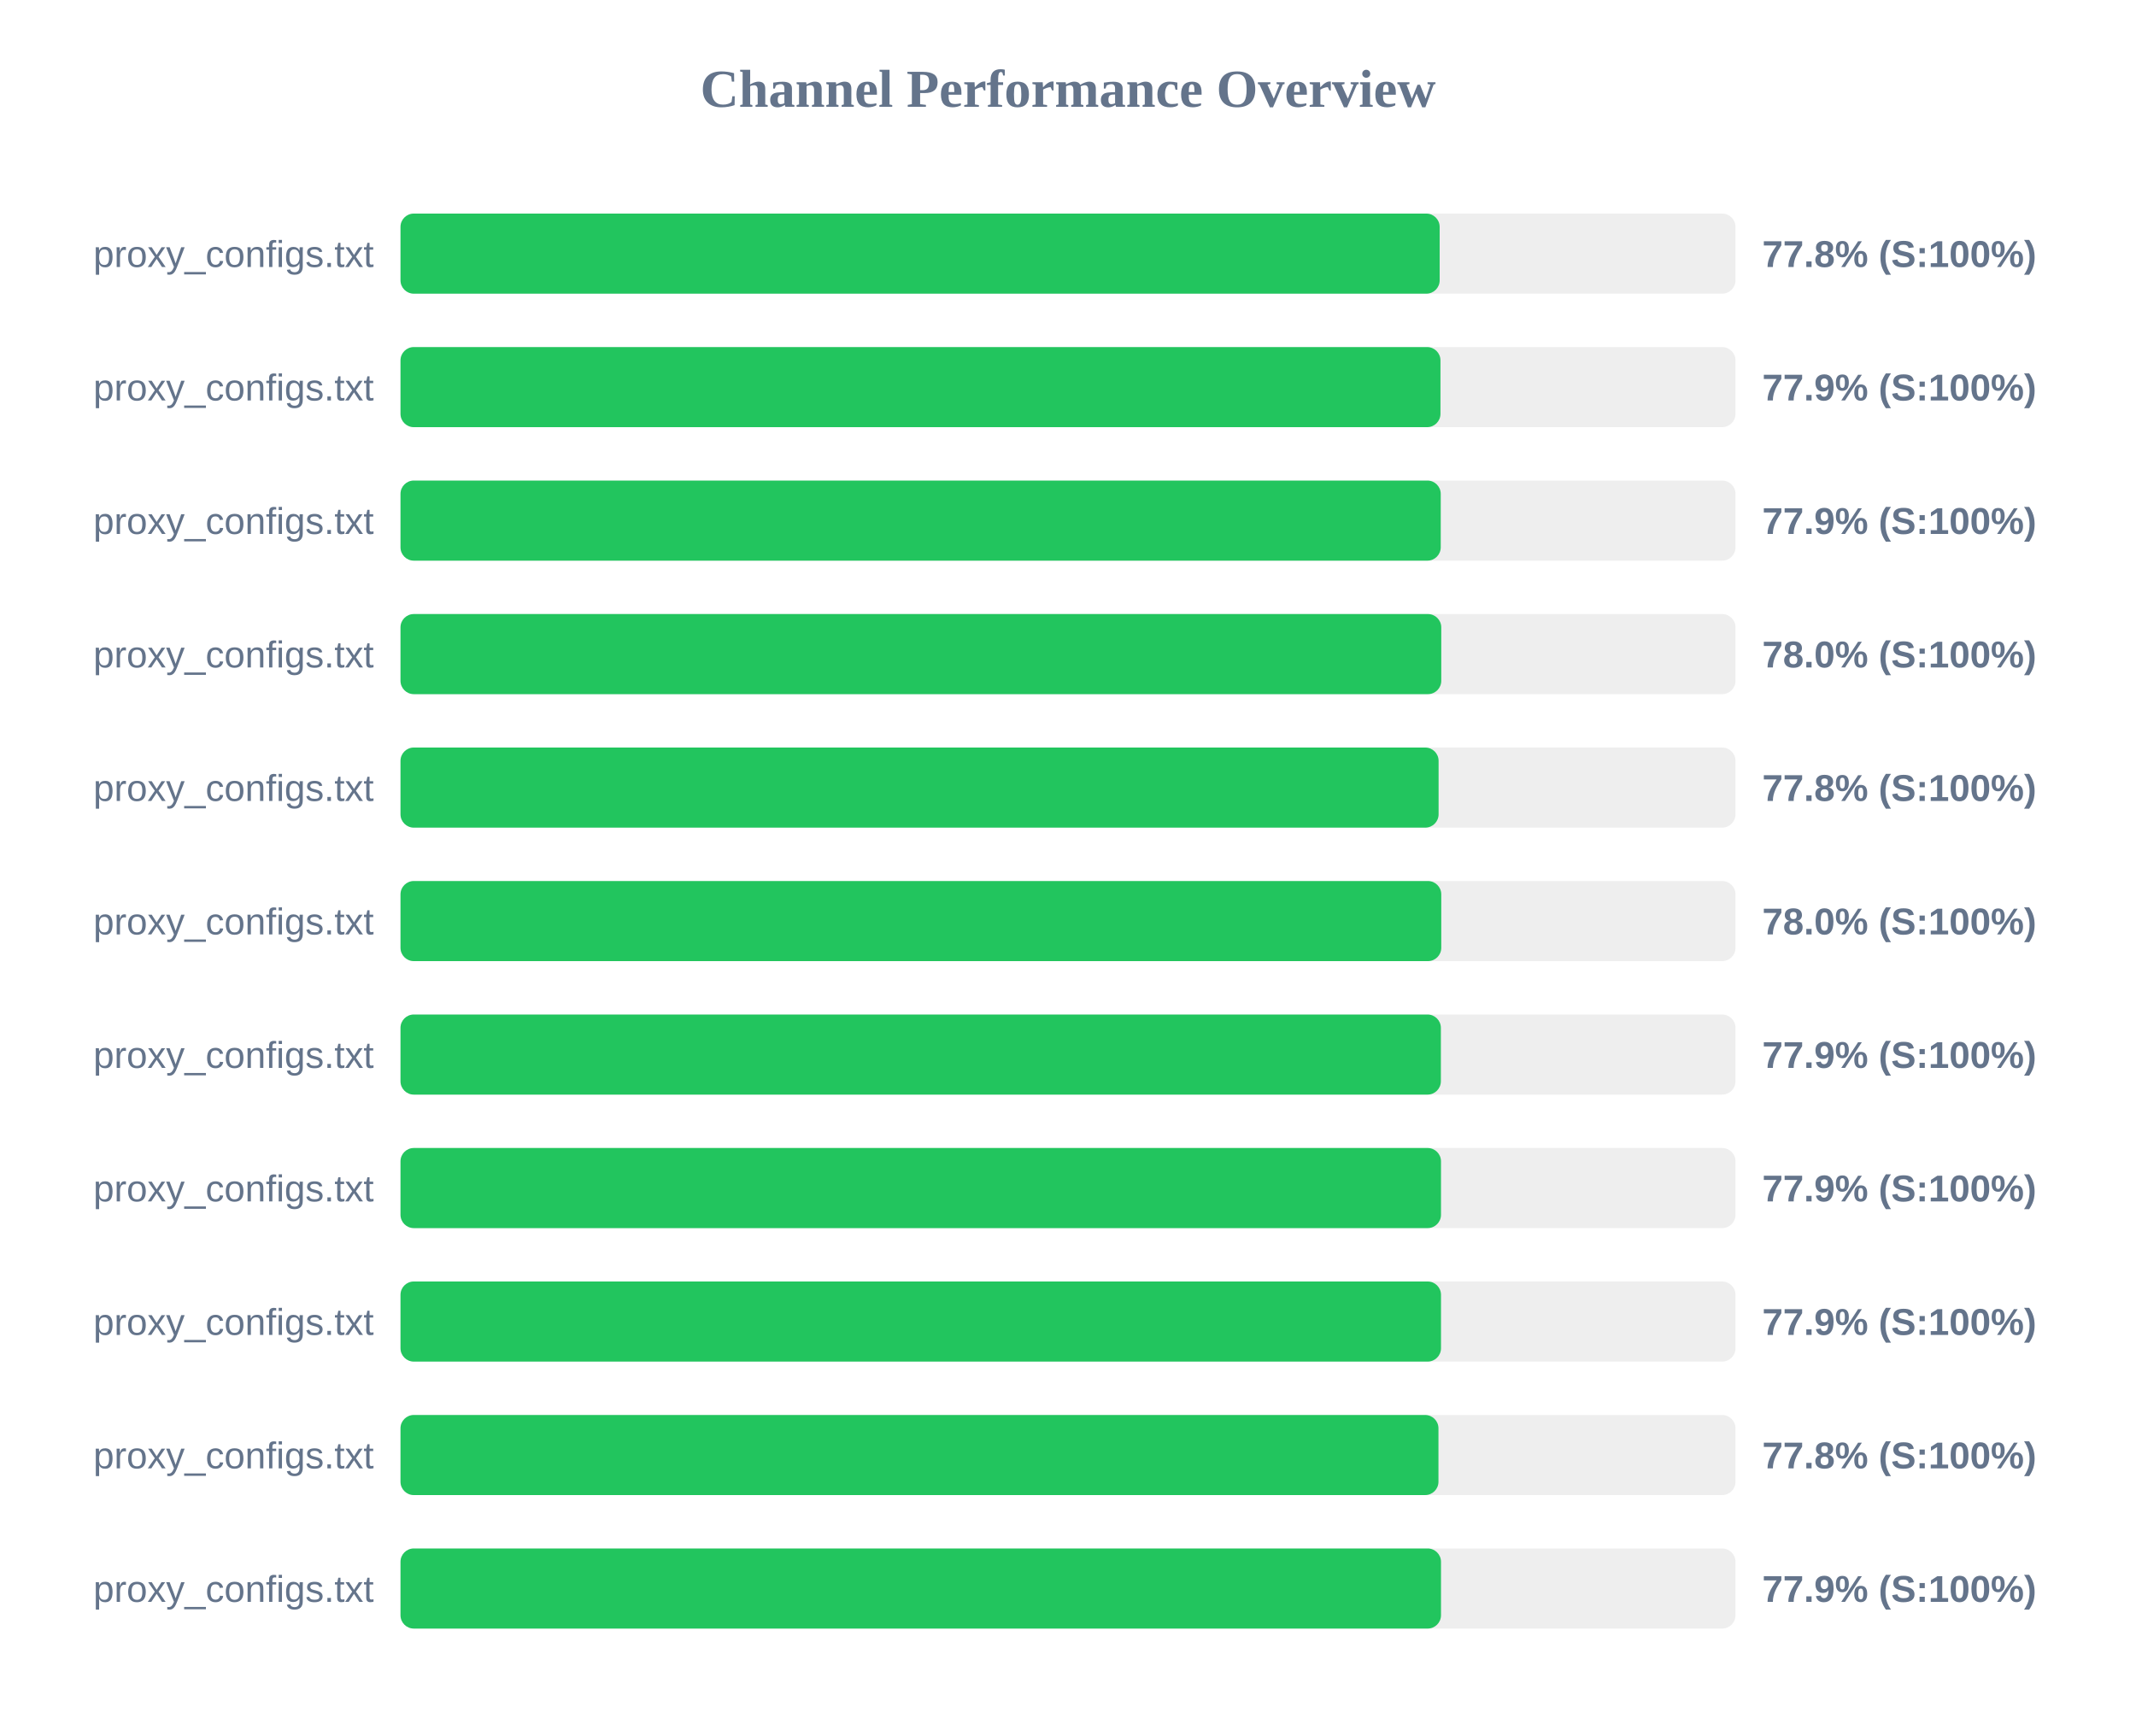
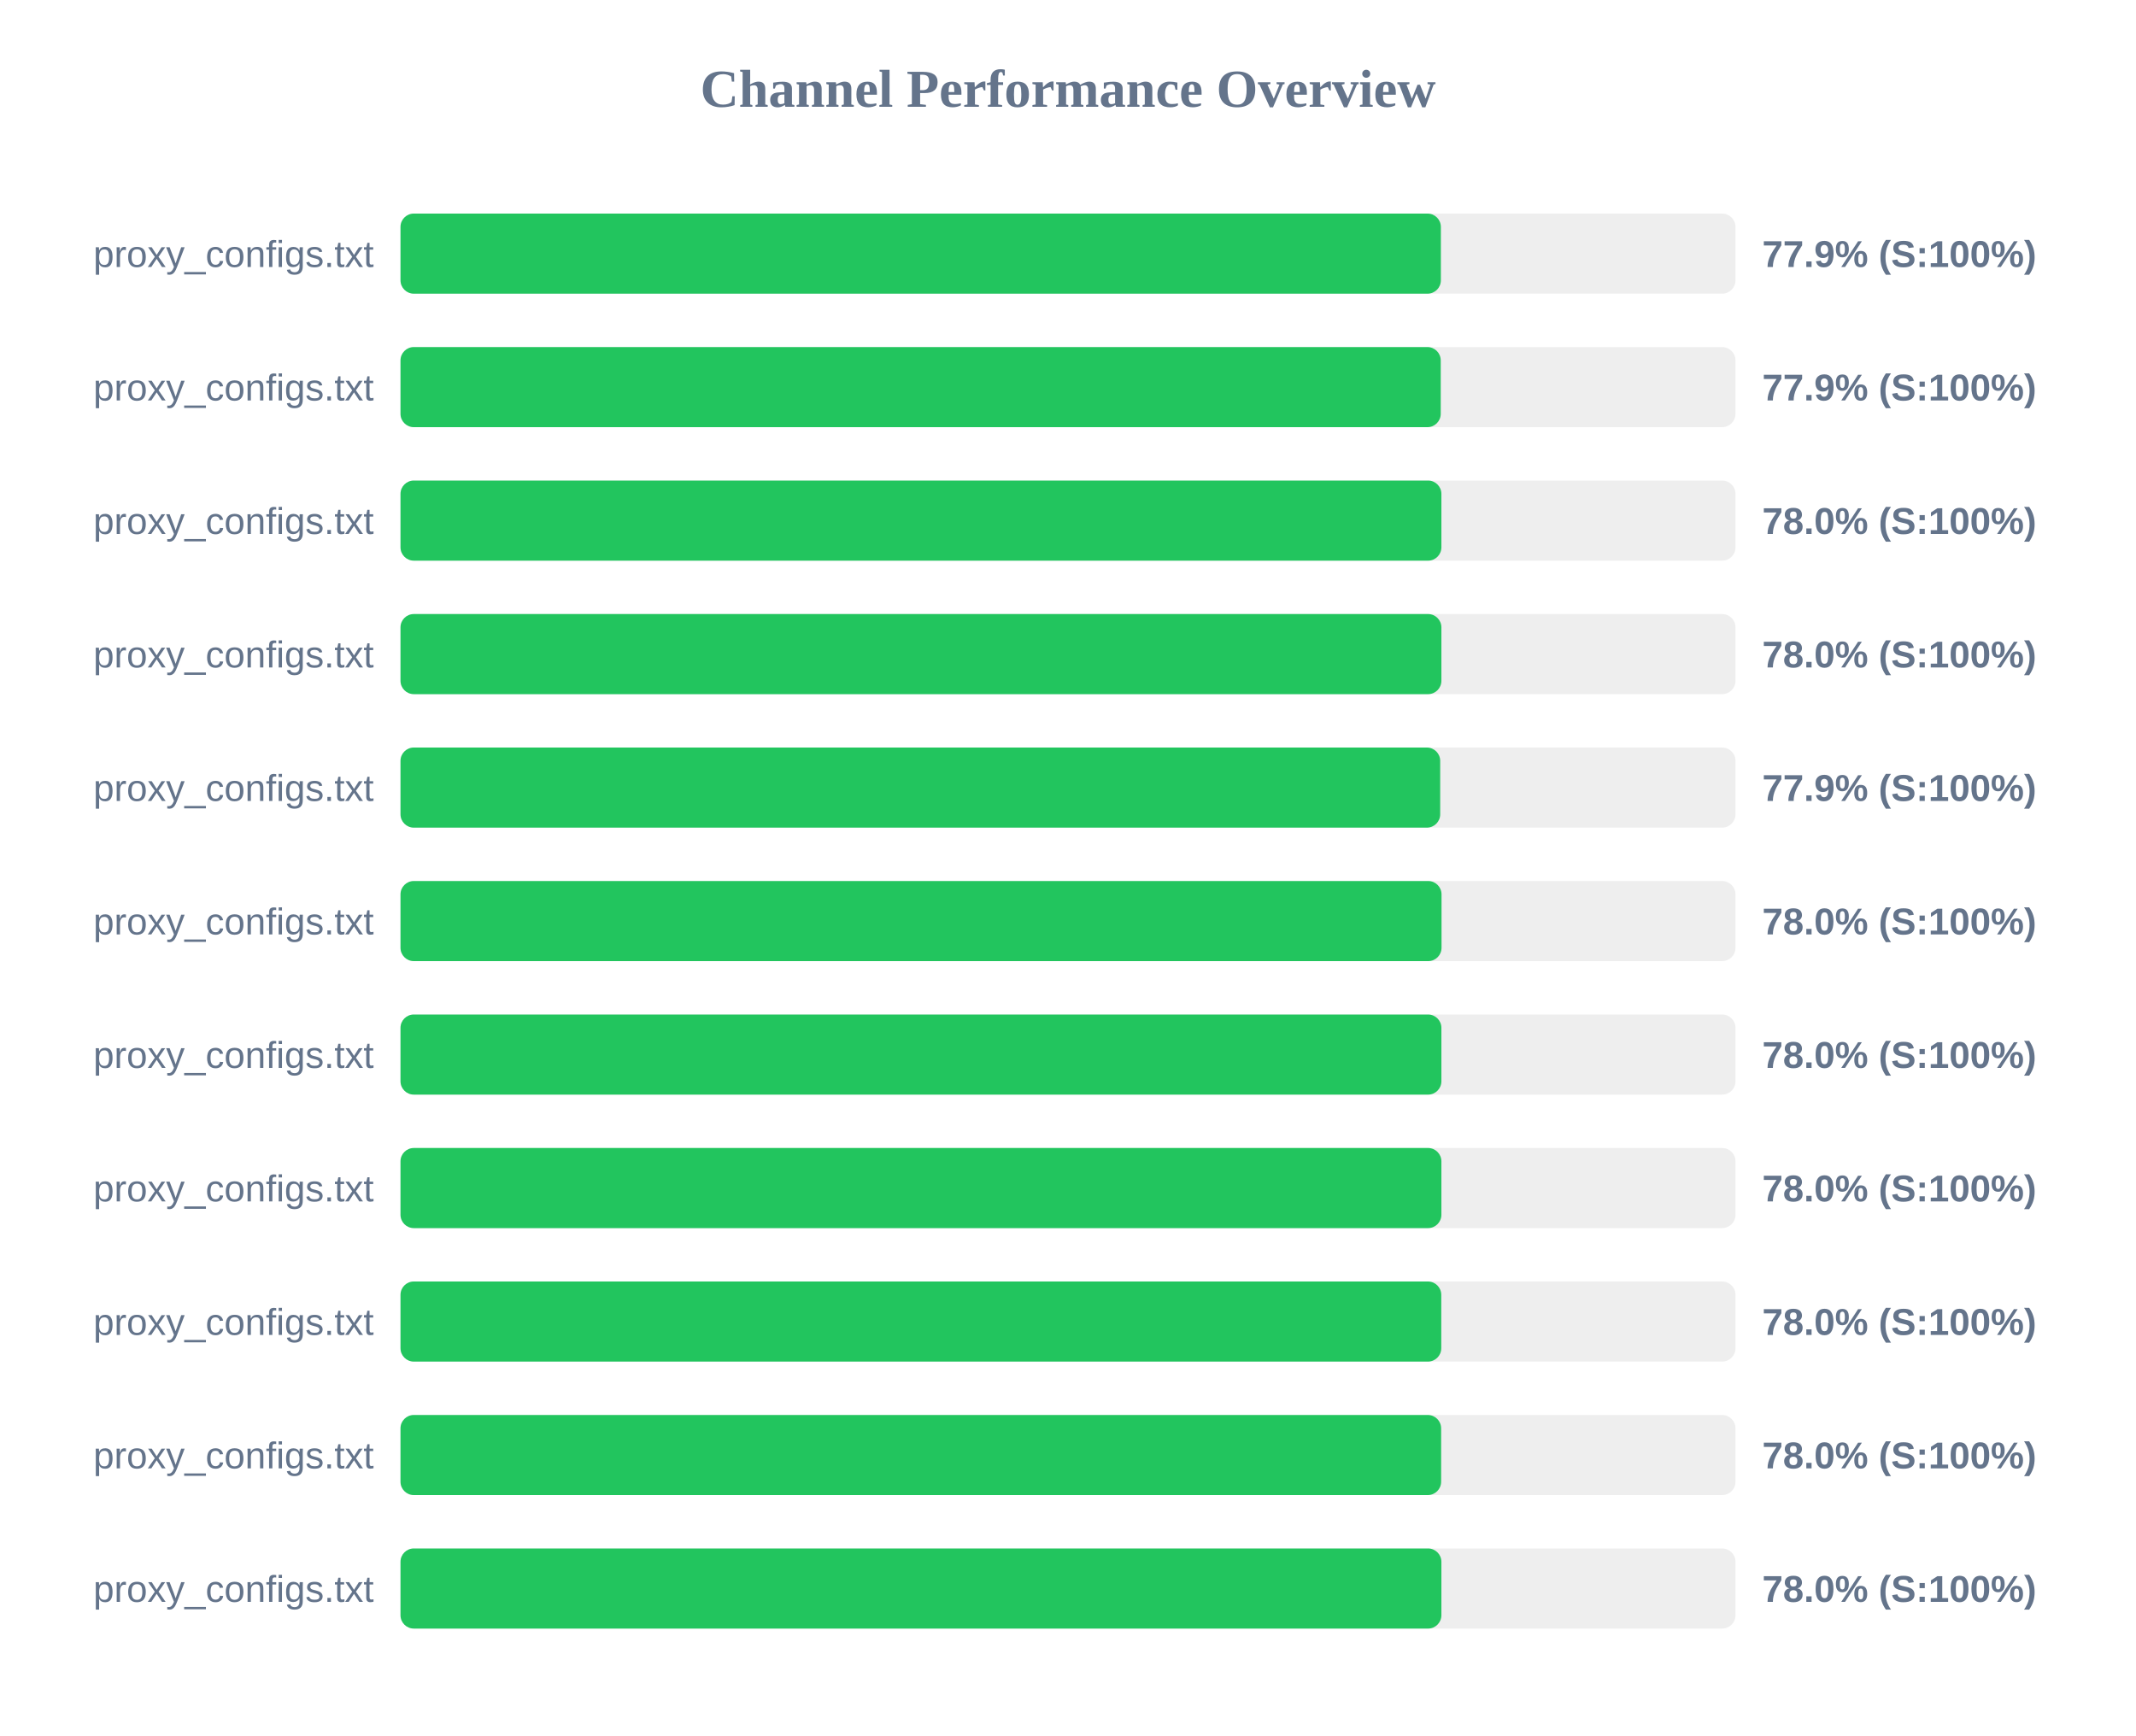
<svg xmlns="http://www.w3.org/2000/svg" width="800" height="650" version="1.1">
  <style>
        .row { font: 14px Arial; fill: #64748b; }
        .score { font: bold 14px Arial; fill: #64748b; }
    </style>
  <text x="400" y="40" text-anchor="middle" font-size="20px" font-weight="bold" fill="#64748b">Channel Performance Overview</text>
  <rect x="150" y="80" width="500" height="30" fill="#eee" rx="5" />
-   <rect x="150" y="80" width="389.2" height="30" fill="#22c55e" rx="5" />
+   <rect x="150" y="80" width="389.65" height="30" fill="#22c55e" rx="5" />
  <text x="140" y="100" text-anchor="end" class="row">proxy_configs.txt</text>
-   <text x="660" y="100" text-anchor="start" class="score">77.8% (S:100%)</text>
+   <text x="660" y="100" text-anchor="start" class="score">77.9% (S:100%)</text>
  <rect x="150" y="130" width="500" height="30" fill="#eee" rx="5" />
-   <rect x="150" y="130" width="389.5" height="30" fill="#22c55e" rx="5" />
+   <rect x="150" y="130" width="389.6" height="30" fill="#22c55e" rx="5" />
  <text x="140" y="150" text-anchor="end" class="row">proxy_configs.txt</text>
  <text x="660" y="150" text-anchor="start" class="score">77.9% (S:100%)</text>
  <rect x="150" y="180" width="500" height="30" fill="#eee" rx="5" />
-   <rect x="150" y="180" width="389.6" height="30" fill="#22c55e" rx="5" />
+   <rect x="150" y="180" width="389.85" height="30" fill="#22c55e" rx="5" />
  <text x="140" y="200" text-anchor="end" class="row">proxy_configs.txt</text>
-   <text x="660" y="200" text-anchor="start" class="score">77.9% (S:100%)</text>
+   <text x="660" y="200" text-anchor="start" class="score">78.0% (S:100%)</text>
  <rect x="150" y="230" width="500" height="30" fill="#eee" rx="5" />
-   <rect x="150" y="230" width="389.8" height="30" fill="#22c55e" rx="5" />
+   <rect x="150" y="230" width="389.85" height="30" fill="#22c55e" rx="5" />
  <text x="140" y="250" text-anchor="end" class="row">proxy_configs.txt</text>
  <text x="660" y="250" text-anchor="start" class="score">78.0% (S:100%)</text>
  <rect x="150" y="280" width="500" height="30" fill="#eee" rx="5" />
-   <rect x="150" y="280" width="388.8" height="30" fill="#22c55e" rx="5" />
+   <rect x="150" y="280" width="389.4" height="30" fill="#22c55e" rx="5" />
  <text x="140" y="300" text-anchor="end" class="row">proxy_configs.txt</text>
-   <text x="660" y="300" text-anchor="start" class="score">77.8% (S:100%)</text>
+   <text x="660" y="300" text-anchor="start" class="score">77.9% (S:100%)</text>
  <rect x="150" y="330" width="500" height="30" fill="#eee" rx="5" />
-   <rect x="150" y="330" width="389.8" height="30" fill="#22c55e" rx="5" />
+   <rect x="150" y="330" width="389.9" height="30" fill="#22c55e" rx="5" />
  <text x="140" y="350" text-anchor="end" class="row">proxy_configs.txt</text>
  <text x="660" y="350" text-anchor="start" class="score">78.0% (S:100%)</text>
  <rect x="150" y="380" width="500" height="30" fill="#eee" rx="5" />
-   <rect x="150" y="380" width="389.65" height="30" fill="#22c55e" rx="5" />
+   <rect x="150" y="380" width="389.85" height="30" fill="#22c55e" rx="5" />
  <text x="140" y="400" text-anchor="end" class="row">proxy_configs.txt</text>
-   <text x="660" y="400" text-anchor="start" class="score">77.9% (S:100%)</text>
+   <text x="660" y="400" text-anchor="start" class="score">78.0% (S:100%)</text>
  <rect x="150" y="430" width="500" height="30" fill="#eee" rx="5" />
-   <rect x="150" y="430" width="389.7" height="30" fill="#22c55e" rx="5" />
+   <rect x="150" y="430" width="389.85" height="30" fill="#22c55e" rx="5" />
  <text x="140" y="450" text-anchor="end" class="row">proxy_configs.txt</text>
-   <text x="660" y="450" text-anchor="start" class="score">77.9% (S:100%)</text>
+   <text x="660" y="450" text-anchor="start" class="score">78.0% (S:100%)</text>
  <rect x="150" y="480" width="500" height="30" fill="#eee" rx="5" />
-   <rect x="150" y="480" width="389.7" height="30" fill="#22c55e" rx="5" />
+   <rect x="150" y="480" width="389.8" height="30" fill="#22c55e" rx="5" />
  <text x="140" y="500" text-anchor="end" class="row">proxy_configs.txt</text>
-   <text x="660" y="500" text-anchor="start" class="score">77.9% (S:100%)</text>
+   <text x="660" y="500" text-anchor="start" class="score">78.0% (S:100%)</text>
  <rect x="150" y="530" width="500" height="30" fill="#eee" rx="5" />
-   <rect x="150" y="530" width="388.75" height="30" fill="#22c55e" rx="5" />
+   <rect x="150" y="530" width="389.75" height="30" fill="#22c55e" rx="5" />
  <text x="140" y="550" text-anchor="end" class="row">proxy_configs.txt</text>
-   <text x="660" y="550" text-anchor="start" class="score">77.8% (S:100%)</text>
+   <text x="660" y="550" text-anchor="start" class="score">78.0% (S:100%)</text>
  <rect x="150" y="580" width="500" height="30" fill="#eee" rx="5" />
-   <rect x="150" y="580" width="389.7" height="30" fill="#22c55e" rx="5" />
+   <rect x="150" y="580" width="389.85" height="30" fill="#22c55e" rx="5" />
  <text x="140" y="600" text-anchor="end" class="row">proxy_configs.txt</text>
-   <text x="660" y="600" text-anchor="start" class="score">77.9% (S:100%)</text>
+   <text x="660" y="600" text-anchor="start" class="score">78.0% (S:100%)</text>
</svg>
